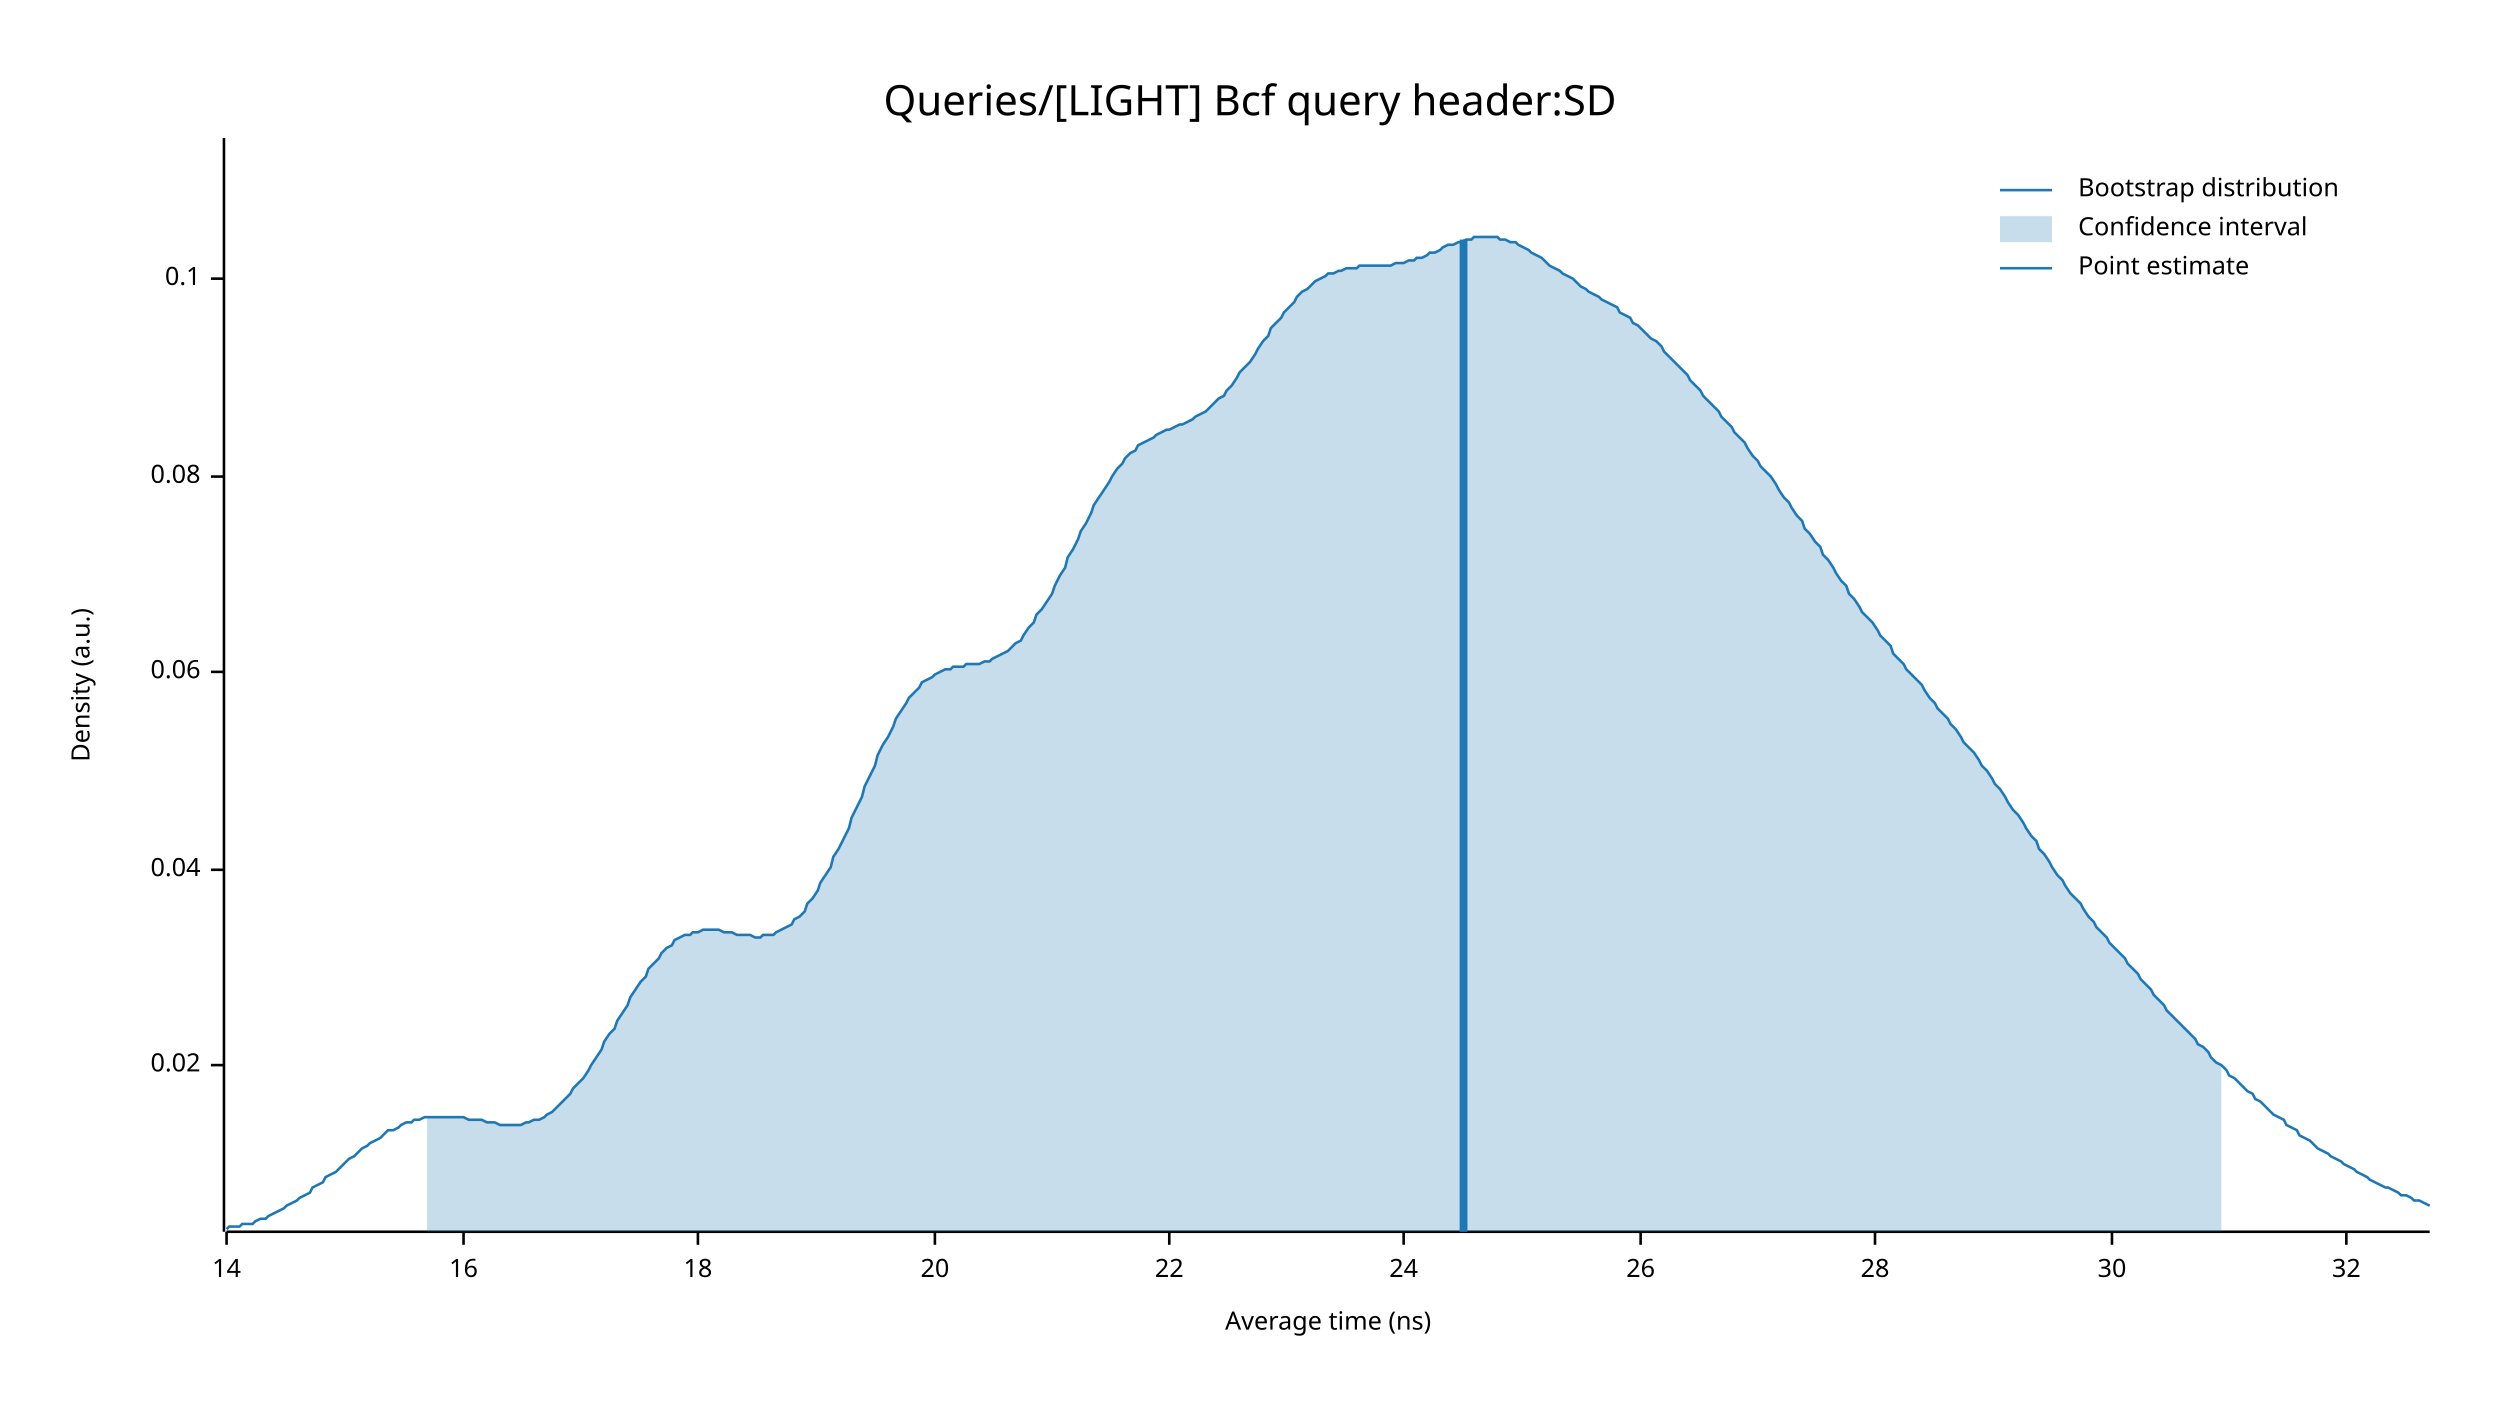
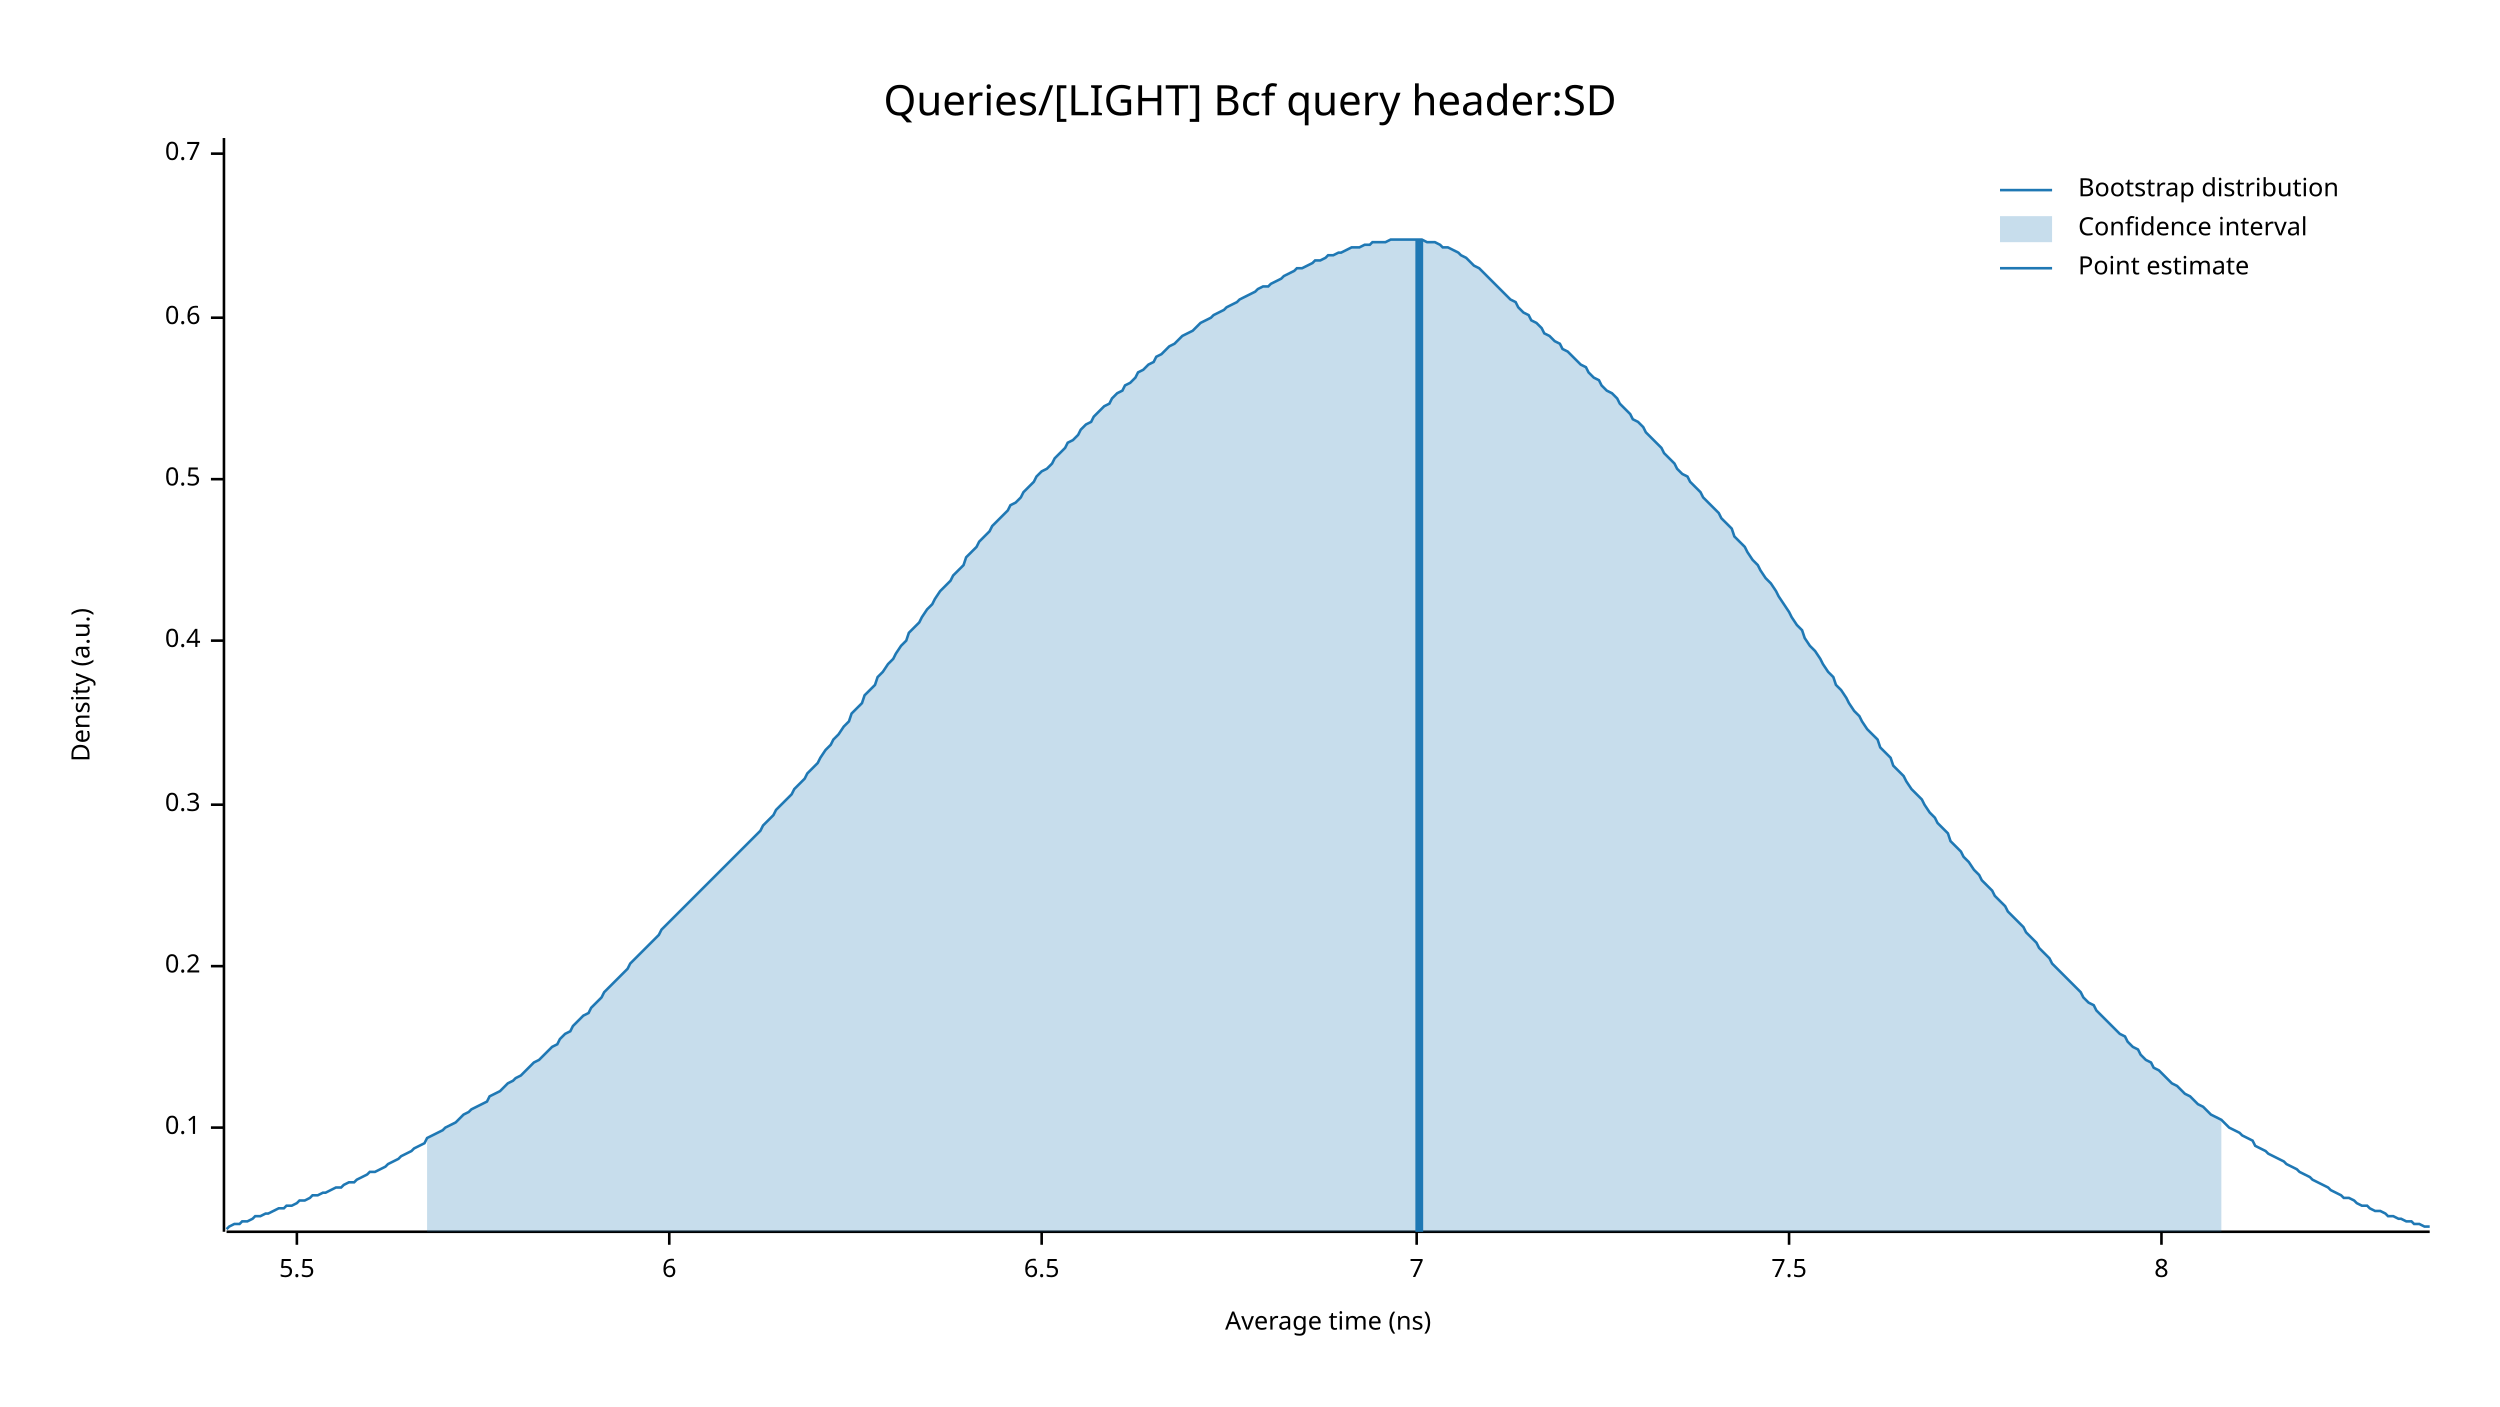
<svg xmlns="http://www.w3.org/2000/svg" width="960" height="540" viewBox="0 0 960 540">
  <text x="480" y="32" dy="0.76em" text-anchor="middle" font-family="sans-serif" font-size="16.129" opacity="1" fill="#000000">
Queries/[LIGHT] Bcf query header:SD
</text>
  <text x="27" y="263" dy="0.76em" text-anchor="middle" font-family="sans-serif" font-size="9.677" opacity="1" fill="#000000" transform="rotate(270, 27, 263)">
Density (a.u.)
</text>
  <text x="510" y="513" dy="-0.5ex" text-anchor="middle" font-family="sans-serif" font-size="9.677" opacity="1" fill="#000000">
Average time (ns)
</text>
  <polyline fill="none" opacity="1" stroke="#000000" stroke-width="1" points="86,53 86,473 " />
-   <text x="77" y="409" dy="0.5ex" text-anchor="end" font-family="sans-serif" font-size="9.677" opacity="1" fill="#000000">
- 0.02
- </text>
-   <polyline fill="none" opacity="1" stroke="#000000" stroke-width="1" points="81,409 86,409 " />
-   <text x="77" y="334" dy="0.5ex" text-anchor="end" font-family="sans-serif" font-size="9.677" opacity="1" fill="#000000">
- 0.04
- </text>
-   <polyline fill="none" opacity="1" stroke="#000000" stroke-width="1" points="81,334 86,334 " />
-   <text x="77" y="258" dy="0.5ex" text-anchor="end" font-family="sans-serif" font-size="9.677" opacity="1" fill="#000000">
- 0.06
- </text>
-   <polyline fill="none" opacity="1" stroke="#000000" stroke-width="1" points="81,258 86,258 " />
-   <text x="77" y="183" dy="0.5ex" text-anchor="end" font-family="sans-serif" font-size="9.677" opacity="1" fill="#000000">
- 0.08
- </text>
-   <polyline fill="none" opacity="1" stroke="#000000" stroke-width="1" points="81,183 86,183 " />
-   <text x="77" y="107" dy="0.5ex" text-anchor="end" font-family="sans-serif" font-size="9.677" opacity="1" fill="#000000">
+   <text x="77" y="433" dy="0.5ex" text-anchor="end" font-family="sans-serif" font-size="9.677" opacity="1" fill="#000000">
0.1
</text>
-   <polyline fill="none" opacity="1" stroke="#000000" stroke-width="1" points="81,107 86,107 " />
+   <polyline fill="none" opacity="1" stroke="#000000" stroke-width="1" points="81,433 86,433 " />
+   <text x="77" y="371" dy="0.5ex" text-anchor="end" font-family="sans-serif" font-size="9.677" opacity="1" fill="#000000">
+ 0.2
+ </text>
+   <polyline fill="none" opacity="1" stroke="#000000" stroke-width="1" points="81,371 86,371 " />
+   <text x="77" y="309" dy="0.5ex" text-anchor="end" font-family="sans-serif" font-size="9.677" opacity="1" fill="#000000">
+ 0.3
+ </text>
+   <polyline fill="none" opacity="1" stroke="#000000" stroke-width="1" points="81,309 86,309 " />
+   <text x="77" y="246" dy="0.5ex" text-anchor="end" font-family="sans-serif" font-size="9.677" opacity="1" fill="#000000">
+ 0.4
+ </text>
+   <polyline fill="none" opacity="1" stroke="#000000" stroke-width="1" points="81,246 86,246 " />
+   <text x="77" y="184" dy="0.5ex" text-anchor="end" font-family="sans-serif" font-size="9.677" opacity="1" fill="#000000">
+ 0.5
+ </text>
+   <polyline fill="none" opacity="1" stroke="#000000" stroke-width="1" points="81,184 86,184 " />
+   <text x="77" y="122" dy="0.5ex" text-anchor="end" font-family="sans-serif" font-size="9.677" opacity="1" fill="#000000">
+ 0.6
+ </text>
+   <polyline fill="none" opacity="1" stroke="#000000" stroke-width="1" points="81,122 86,122 " />
+   <text x="77" y="59" dy="0.5ex" text-anchor="end" font-family="sans-serif" font-size="9.677" opacity="1" fill="#000000">
+ 0.7
+ </text>
+   <polyline fill="none" opacity="1" stroke="#000000" stroke-width="1" points="81,59 86,59 " />
  <polyline fill="none" opacity="1" stroke="#000000" stroke-width="1" points="87,473 933,473 " />
-   <text x="87" y="483" dy="0.76em" text-anchor="middle" font-family="sans-serif" font-size="9.677" opacity="1" fill="#000000">
- 14
+   <text x="114" y="483" dy="0.76em" text-anchor="middle" font-family="sans-serif" font-size="9.677" opacity="1" fill="#000000">
+ 5.5
</text>
-   <polyline fill="none" opacity="1" stroke="#000000" stroke-width="1" points="87,473 87,478 " />
-   <text x="178" y="483" dy="0.76em" text-anchor="middle" font-family="sans-serif" font-size="9.677" opacity="1" fill="#000000">
- 16
+   <polyline fill="none" opacity="1" stroke="#000000" stroke-width="1" points="114,473 114,478 " />
+   <text x="257" y="483" dy="0.76em" text-anchor="middle" font-family="sans-serif" font-size="9.677" opacity="1" fill="#000000">
+ 6
</text>
-   <polyline fill="none" opacity="1" stroke="#000000" stroke-width="1" points="178,473 178,478 " />
-   <text x="268" y="483" dy="0.76em" text-anchor="middle" font-family="sans-serif" font-size="9.677" opacity="1" fill="#000000">
- 18
+   <polyline fill="none" opacity="1" stroke="#000000" stroke-width="1" points="257,473 257,478 " />
+   <text x="400" y="483" dy="0.76em" text-anchor="middle" font-family="sans-serif" font-size="9.677" opacity="1" fill="#000000">
+ 6.5
</text>
-   <polyline fill="none" opacity="1" stroke="#000000" stroke-width="1" points="268,473 268,478 " />
-   <text x="359" y="483" dy="0.76em" text-anchor="middle" font-family="sans-serif" font-size="9.677" opacity="1" fill="#000000">
- 20
+   <polyline fill="none" opacity="1" stroke="#000000" stroke-width="1" points="400,473 400,478 " />
+   <text x="544" y="483" dy="0.76em" text-anchor="middle" font-family="sans-serif" font-size="9.677" opacity="1" fill="#000000">
+ 7
</text>
-   <polyline fill="none" opacity="1" stroke="#000000" stroke-width="1" points="359,473 359,478 " />
-   <text x="449" y="483" dy="0.76em" text-anchor="middle" font-family="sans-serif" font-size="9.677" opacity="1" fill="#000000">
- 22
+   <polyline fill="none" opacity="1" stroke="#000000" stroke-width="1" points="544,473 544,478 " />
+   <text x="687" y="483" dy="0.76em" text-anchor="middle" font-family="sans-serif" font-size="9.677" opacity="1" fill="#000000">
+ 7.5
</text>
-   <polyline fill="none" opacity="1" stroke="#000000" stroke-width="1" points="449,473 449,478 " />
-   <text x="539" y="483" dy="0.76em" text-anchor="middle" font-family="sans-serif" font-size="9.677" opacity="1" fill="#000000">
- 24
+   <polyline fill="none" opacity="1" stroke="#000000" stroke-width="1" points="687,473 687,478 " />
+   <text x="830" y="483" dy="0.76em" text-anchor="middle" font-family="sans-serif" font-size="9.677" opacity="1" fill="#000000">
+ 8
</text>
-   <polyline fill="none" opacity="1" stroke="#000000" stroke-width="1" points="539,473 539,478 " />
-   <text x="630" y="483" dy="0.76em" text-anchor="middle" font-family="sans-serif" font-size="9.677" opacity="1" fill="#000000">
- 26
- </text>
-   <polyline fill="none" opacity="1" stroke="#000000" stroke-width="1" points="630,473 630,478 " />
-   <text x="720" y="483" dy="0.76em" text-anchor="middle" font-family="sans-serif" font-size="9.677" opacity="1" fill="#000000">
- 28
- </text>
-   <polyline fill="none" opacity="1" stroke="#000000" stroke-width="1" points="720,473 720,478 " />
-   <text x="811" y="483" dy="0.76em" text-anchor="middle" font-family="sans-serif" font-size="9.677" opacity="1" fill="#000000">
- 30
- </text>
-   <polyline fill="none" opacity="1" stroke="#000000" stroke-width="1" points="811,473 811,478 " />
-   <text x="901" y="483" dy="0.76em" text-anchor="middle" font-family="sans-serif" font-size="9.677" opacity="1" fill="#000000">
- 32
- </text>
-   <polyline fill="none" opacity="1" stroke="#000000" stroke-width="1" points="901,473 901,478 " />
-   <polyline fill="none" opacity="1" stroke="#1F78B4" stroke-width="1" points="87,472 88,471 90,471 92,471 93,470 95,470 97,470 98,469 100,468 102,468 103,467 105,466 107,465 109,464 110,463 112,462 114,461 115,460 117,459 119,458 120,456 122,455 124,454 125,452 127,451 129,450 131,448 132,447 134,445 136,444 137,443 139,441 141,440 142,439 144,438 146,437 148,435 149,434 151,434 153,433 154,432 156,431 158,431 159,430 161,430 163,429 164,429 166,429 168,429 170,429 171,429 173,429 175,429 176,429 178,429 180,430 181,430 183,430 185,430 187,431 188,431 190,431 192,432 193,432 195,432 197,432 198,432 200,432 202,431 203,431 205,430 207,430 209,429 210,428 212,427 214,425 215,424 217,422 219,420 220,418 222,416 224,414 226,411 227,409 229,406 231,403 232,400 234,397 236,395 237,392 239,389 241,386 242,383 244,380 246,377 248,375 249,372 251,370 253,368 254,366 256,364 258,363 259,361 261,360 263,359 265,359 266,358 268,358 270,357 271,357 273,357 275,357 276,357 278,358 280,358 281,358 283,359 285,359 287,359 288,359 290,360 292,360 293,359 295,359 297,359 298,358 300,357 302,356 304,355 305,353 307,352 309,350 310,347 312,345 314,342 315,339 317,336 319,333 320,329 322,326 324,322 326,318 327,314 329,310 331,306 332,302 334,298 336,294 337,290 339,286 341,283 343,279 344,276 346,273 348,270 349,268 351,266 353,264 354,262 356,261 358,260 359,259 361,258 363,257 365,257 366,256 368,256 370,256 371,255 373,255 375,255 376,255 378,254 380,254 381,253 383,252 385,251 387,250 388,249 390,247 392,246 393,244 395,241 397,239 398,236 400,234 402,231 404,228 405,225 407,221 409,218 410,214 412,211 414,207 415,204 417,201 419,197 420,194 422,191 424,188 426,185 427,183 429,180 431,178 432,176 434,174 436,173 437,171 439,170 441,169 443,168 444,167 446,166 448,165 449,165 451,164 453,163 454,163 456,162 458,161 459,160 461,159 463,158 465,156 466,155 468,153 470,152 471,150 473,148 475,145 476,143 478,141 480,139 482,136 483,134 485,131 487,129 488,126 490,124 492,122 493,120 495,118 497,116 498,114 500,112 502,111 504,109 505,108 507,107 509,106 510,105 512,105 514,104 515,104 517,103 519,103 521,103 522,102 524,102 526,102 527,102 529,102 531,102 532,102 534,102 536,101 537,101 539,101 541,100 543,100 544,99 546,99 548,98 549,97 551,97 553,96 554,95 556,94 558,94 560,93 561,93 563,92 565,92 566,91 568,91 570,91 571,91 573,91 575,91 576,92 578,92 580,93 582,93 583,94 585,95 587,96 588,97 590,98 592,99 593,100 595,102 597,103 599,104 600,105 602,106 604,107 605,108 607,110 609,111 610,112 612,113 614,114 615,115 617,116 619,117 621,118 622,120 624,121 626,122 627,124 629,125 631,127 632,128 634,130 636,131 638,133 639,135 641,137 643,139 644,140 646,142 648,144 649,146 651,148 653,150 654,152 656,154 658,156 660,158 661,160 663,162 665,164 666,166 668,168 670,170 671,172 673,175 675,177 676,179 678,181 680,183 682,186 683,188 685,191 687,193 688,195 690,198 692,200 693,203 695,205 697,208 699,210 700,213 702,215 704,218 705,220 707,223 709,225 710,228 712,230 714,233 715,235 717,237 719,239 721,242 722,244 724,246 726,248 727,251 729,253 731,255 732,257 734,259 736,261 738,263 739,265 741,268 743,270 744,272 746,274 748,276 749,278 751,280 753,283 754,285 756,287 758,289 760,292 761,294 763,296 765,299 766,301 768,303 770,306 771,308 773,311 775,313 777,316 778,318 780,321 782,323 783,326 785,328 787,331 788,333 790,336 792,338 793,340 795,343 797,345 799,347 800,349 802,352 804,354 805,356 807,358 809,360 810,362 812,364 814,366 816,368 817,370 819,372 821,374 822,376 824,378 826,380 827,382 829,384 831,386 832,388 834,390 836,392 838,394 839,395 841,397 843,399 844,401 846,402 848,404 849,406 851,408 853,409 855,411 856,413 858,414 860,416 861,417 863,419 865,420 866,422 868,423 870,425 871,426 873,428 875,429 877,430 878,432 880,433 882,434 883,436 885,437 887,438 888,439 890,441 892,442 894,443 895,444 897,445 899,446 900,447 902,448 904,449 905,450 907,451 909,452 910,453 912,454 914,455 916,456 917,456 919,457 921,458 922,459 924,459 926,460 927,461 929,461 931,462 933,463 " />
-   <polygon opacity="0.25" fill="#1F78B4" points="164,429 166,429 168,429 170,429 171,429 173,429 175,429 176,429 178,429 180,430 181,430 183,430 185,430 187,431 188,431 190,431 192,432 193,432 195,432 197,432 198,432 200,432 202,431 203,431 205,430 207,430 209,429 210,428 212,427 214,425 215,424 217,422 219,420 220,418 222,416 224,414 226,411 227,409 229,406 231,403 232,400 234,397 236,395 237,392 239,389 241,386 242,383 244,380 246,377 248,375 249,372 251,370 253,368 254,366 256,364 258,363 259,361 261,360 263,359 265,359 266,358 268,358 270,357 271,357 273,357 275,357 276,357 278,358 280,358 281,358 283,359 285,359 287,359 288,359 290,360 292,360 293,359 295,359 297,359 298,358 300,357 302,356 304,355 305,353 307,352 309,350 310,347 312,345 314,342 315,339 317,336 319,333 320,329 322,326 324,322 326,318 327,314 329,310 331,306 332,302 334,298 336,294 337,290 339,286 341,283 343,279 344,276 346,273 348,270 349,268 351,266 353,264 354,262 356,261 358,260 359,259 361,258 363,257 365,257 366,256 368,256 370,256 371,255 373,255 375,255 376,255 378,254 380,254 381,253 383,252 385,251 387,250 388,249 390,247 392,246 393,244 395,241 397,239 398,236 400,234 402,231 404,228 405,225 407,221 409,218 410,214 412,211 414,207 415,204 417,201 419,197 420,194 422,191 424,188 426,185 427,183 429,180 431,178 432,176 434,174 436,173 437,171 439,170 441,169 443,168 444,167 446,166 448,165 449,165 451,164 453,163 454,163 456,162 458,161 459,160 461,159 463,158 465,156 466,155 468,153 470,152 471,150 473,148 475,145 476,143 478,141 480,139 482,136 483,134 485,131 487,129 488,126 490,124 492,122 493,120 495,118 497,116 498,114 500,112 502,111 504,109 505,108 507,107 509,106 510,105 512,105 514,104 515,104 517,103 519,103 521,103 522,102 524,102 526,102 527,102 529,102 531,102 532,102 534,102 536,101 537,101 539,101 541,100 543,100 544,99 546,99 548,98 549,97 551,97 553,96 554,95 556,94 558,94 560,93 561,93 563,92 565,92 566,91 568,91 570,91 571,91 573,91 575,91 576,92 578,92 580,93 582,93 583,94 585,95 587,96 588,97 590,98 592,99 593,100 595,102 597,103 599,104 600,105 602,106 604,107 605,108 607,110 609,111 610,112 612,113 614,114 615,115 617,116 619,117 621,118 622,120 624,121 626,122 627,124 629,125 631,127 632,128 634,130 636,131 638,133 639,135 641,137 643,139 644,140 646,142 648,144 649,146 651,148 653,150 654,152 656,154 658,156 660,158 661,160 663,162 665,164 666,166 668,168 670,170 671,172 673,175 675,177 676,179 678,181 680,183 682,186 683,188 685,191 687,193 688,195 690,198 692,200 693,203 695,205 697,208 699,210 700,213 702,215 704,218 705,220 707,223 709,225 710,228 712,230 714,233 715,235 717,237 719,239 721,242 722,244 724,246 726,248 727,251 729,253 731,255 732,257 734,259 736,261 738,263 739,265 741,268 743,270 744,272 746,274 748,276 749,278 751,280 753,283 754,285 756,287 758,289 760,292 761,294 763,296 765,299 766,301 768,303 770,306 771,308 773,311 775,313 777,316 778,318 780,321 782,323 783,326 785,328 787,331 788,333 790,336 792,338 793,340 795,343 797,345 799,347 800,349 802,352 804,354 805,356 807,358 809,360 810,362 812,364 814,366 816,368 817,370 819,372 821,374 822,376 824,378 826,380 827,382 829,384 831,386 832,388 834,390 836,392 838,394 839,395 841,397 843,399 844,401 846,402 848,404 849,406 851,408 853,409 853,473 164,473 " />
-   <polyline fill="none" opacity="1" stroke="#1F78B4" stroke-width="3" points="562,473 562,92 " />
+   <polyline fill="none" opacity="1" stroke="#000000" stroke-width="1" points="830,473 830,478 " />
+   <polyline fill="none" opacity="1" stroke="#1F78B4" stroke-width="1" points="87,472 88,471 90,470 92,470 93,469 95,469 97,468 98,467 100,467 102,466 103,466 105,465 107,464 109,464 110,463 112,463 114,462 115,461 117,461 119,460 120,459 122,459 124,458 125,458 127,457 129,456 131,456 132,455 134,454 136,454 137,453 139,452 141,451 142,450 144,450 146,449 148,448 149,447 151,446 153,445 154,444 156,443 158,442 159,441 161,440 163,439 164,437 166,436 168,435 170,434 171,433 173,432 175,431 176,430 178,428 180,427 181,426 183,425 185,424 187,423 188,421 190,420 192,419 193,418 195,416 197,415 198,414 200,413 202,411 203,410 205,408 207,407 209,405 210,404 212,402 214,401 215,399 217,397 219,396 220,394 222,392 224,390 226,389 227,387 229,385 231,383 232,381 234,379 236,377 237,376 239,374 241,372 242,370 244,368 246,366 248,364 249,363 251,361 253,359 254,357 256,355 258,353 259,352 261,350 263,348 265,346 266,345 268,343 270,341 271,340 273,338 275,336 276,335 278,333 280,331 281,330 283,328 285,326 287,324 288,323 290,321 292,319 293,317 295,315 297,313 298,311 300,309 302,307 304,305 305,303 307,301 309,299 310,297 312,295 314,293 315,291 317,288 319,286 320,284 322,282 324,279 326,277 327,274 329,272 331,270 332,267 334,265 336,263 337,260 339,258 341,255 343,253 344,251 346,248 348,246 349,243 351,241 353,239 354,237 356,234 358,232 359,230 361,227 363,225 365,223 366,221 368,219 370,217 371,214 373,212 375,210 376,208 378,206 380,204 381,202 383,200 385,198 387,196 388,194 390,193 392,191 393,189 395,187 397,185 398,183 400,181 402,180 404,178 405,176 407,174 409,172 410,170 412,169 414,167 415,165 417,163 419,162 420,160 422,158 424,156 426,155 427,153 429,151 431,150 432,148 434,147 436,145 437,143 439,142 441,140 443,139 444,137 446,136 448,134 449,133 451,132 453,130 454,129 456,128 458,127 459,126 461,124 463,123 465,122 466,121 468,120 470,119 471,118 473,117 475,116 476,115 478,114 480,113 482,112 483,111 485,110 487,110 488,109 490,108 492,107 493,106 495,105 497,104 498,103 500,103 502,102 504,101 505,100 507,100 509,99 510,98 512,98 514,97 515,97 517,96 519,95 521,95 522,95 524,94 526,94 527,93 529,93 531,93 532,93 534,92 536,92 537,92 539,92 541,92 543,92 544,92 546,92 548,93 549,93 551,93 553,94 554,95 556,95 558,96 560,97 561,98 563,99 565,101 566,102 568,103 570,105 571,106 573,108 575,110 576,111 578,113 580,115 582,116 583,118 585,120 587,121 588,123 590,124 592,126 593,128 595,129 597,131 599,132 600,134 602,135 604,137 605,138 607,140 609,141 610,143 612,145 614,146 615,148 617,150 619,151 621,153 622,155 624,157 626,159 627,161 629,162 631,164 632,166 634,168 636,170 638,172 639,174 641,176 643,178 644,180 646,182 648,183 649,185 651,187 653,189 654,191 656,193 658,195 660,197 661,199 663,201 665,203 666,206 668,208 670,210 671,212 673,215 675,217 676,219 678,222 680,224 682,227 683,229 685,232 687,235 688,237 690,240 692,242 693,245 695,248 697,250 699,253 700,255 702,258 704,260 705,263 707,265 709,268 710,270 712,273 714,275 715,277 717,280 719,282 721,284 722,287 724,289 726,291 727,294 729,296 731,298 732,300 734,303 736,305 738,307 739,309 741,312 743,314 744,316 746,318 748,320 749,323 751,325 753,327 754,329 756,331 758,334 760,336 761,338 763,340 765,342 766,344 768,346 770,348 771,350 773,352 775,354 777,356 778,358 780,360 782,362 783,364 785,366 787,368 788,370 790,372 792,374 793,375 795,377 797,379 799,381 800,383 802,385 804,386 805,388 807,390 809,392 810,393 812,395 814,397 816,398 817,400 819,402 821,403 822,405 824,407 826,408 827,410 829,411 831,413 832,414 834,416 836,417 838,419 839,420 841,421 843,423 844,424 846,425 848,427 849,428 851,429 853,430 855,432 856,433 858,434 860,435 861,436 863,437 865,438 866,440 868,441 870,442 871,443 873,444 875,445 877,446 878,447 880,448 882,449 883,450 885,451 887,452 888,453 890,454 892,455 894,456 895,457 897,458 899,459 900,460 902,460 904,461 905,462 907,463 909,463 910,464 912,465 914,465 916,466 917,467 919,467 921,468 922,468 924,469 926,469 927,470 929,470 931,471 933,471 " />
+   <polygon opacity="0.25" fill="#1F78B4" points="164,437 166,436 168,435 170,434 171,433 173,432 175,431 176,430 178,428 180,427 181,426 183,425 185,424 187,423 188,421 190,420 192,419 193,418 195,416 197,415 198,414 200,413 202,411 203,410 205,408 207,407 209,405 210,404 212,402 214,401 215,399 217,397 219,396 220,394 222,392 224,390 226,389 227,387 229,385 231,383 232,381 234,379 236,377 237,376 239,374 241,372 242,370 244,368 246,366 248,364 249,363 251,361 253,359 254,357 256,355 258,353 259,352 261,350 263,348 265,346 266,345 268,343 270,341 271,340 273,338 275,336 276,335 278,333 280,331 281,330 283,328 285,326 287,324 288,323 290,321 292,319 293,317 295,315 297,313 298,311 300,309 302,307 304,305 305,303 307,301 309,299 310,297 312,295 314,293 315,291 317,288 319,286 320,284 322,282 324,279 326,277 327,274 329,272 331,270 332,267 334,265 336,263 337,260 339,258 341,255 343,253 344,251 346,248 348,246 349,243 351,241 353,239 354,237 356,234 358,232 359,230 361,227 363,225 365,223 366,221 368,219 370,217 371,214 373,212 375,210 376,208 378,206 380,204 381,202 383,200 385,198 387,196 388,194 390,193 392,191 393,189 395,187 397,185 398,183 400,181 402,180 404,178 405,176 407,174 409,172 410,170 412,169 414,167 415,165 417,163 419,162 420,160 422,158 424,156 426,155 427,153 429,151 431,150 432,148 434,147 436,145 437,143 439,142 441,140 443,139 444,137 446,136 448,134 449,133 451,132 453,130 454,129 456,128 458,127 459,126 461,124 463,123 465,122 466,121 468,120 470,119 471,118 473,117 475,116 476,115 478,114 480,113 482,112 483,111 485,110 487,110 488,109 490,108 492,107 493,106 495,105 497,104 498,103 500,103 502,102 504,101 505,100 507,100 509,99 510,98 512,98 514,97 515,97 517,96 519,95 521,95 522,95 524,94 526,94 527,93 529,93 531,93 532,93 534,92 536,92 537,92 539,92 541,92 543,92 544,92 546,92 548,93 549,93 551,93 553,94 554,95 556,95 558,96 560,97 561,98 563,99 565,101 566,102 568,103 570,105 571,106 573,108 575,110 576,111 578,113 580,115 582,116 583,118 585,120 587,121 588,123 590,124 592,126 593,128 595,129 597,131 599,132 600,134 602,135 604,137 605,138 607,140 609,141 610,143 612,145 614,146 615,148 617,150 619,151 621,153 622,155 624,157 626,159 627,161 629,162 631,164 632,166 634,168 636,170 638,172 639,174 641,176 643,178 644,180 646,182 648,183 649,185 651,187 653,189 654,191 656,193 658,195 660,197 661,199 663,201 665,203 666,206 668,208 670,210 671,212 673,215 675,217 676,219 678,222 680,224 682,227 683,229 685,232 687,235 688,237 690,240 692,242 693,245 695,248 697,250 699,253 700,255 702,258 704,260 705,263 707,265 709,268 710,270 712,273 714,275 715,277 717,280 719,282 721,284 722,287 724,289 726,291 727,294 729,296 731,298 732,300 734,303 736,305 738,307 739,309 741,312 743,314 744,316 746,318 748,320 749,323 751,325 753,327 754,329 756,331 758,334 760,336 761,338 763,340 765,342 766,344 768,346 770,348 771,350 773,352 775,354 777,356 778,358 780,360 782,362 783,364 785,366 787,368 788,370 790,372 792,374 793,375 795,377 797,379 799,381 800,383 802,385 804,386 805,388 807,390 809,392 810,393 812,395 814,397 816,398 817,400 819,402 821,403 822,405 824,407 826,408 827,410 829,411 831,413 832,414 834,416 836,417 838,419 839,420 841,421 843,423 844,424 846,425 848,427 849,428 851,429 853,430 853,473 164,473 " />
+   <polyline fill="none" opacity="1" stroke="#1F78B4" stroke-width="3" points="545,473 545,92 " />
  <text x="798" y="68" dy="0.76em" text-anchor="start" font-family="sans-serif" font-size="9.677" opacity="1" fill="#000000">
Bootstrap distribution
</text>
  <text x="798" y="83" dy="0.76em" text-anchor="start" font-family="sans-serif" font-size="9.677" opacity="1" fill="#000000">
Confidence interval
</text>
  <text x="798" y="98" dy="0.76em" text-anchor="start" font-family="sans-serif" font-size="9.677" opacity="1" fill="#000000">
Point estimate
</text>
  <polyline fill="none" opacity="1" stroke="#1F78B4" stroke-width="1" points="768,73 788,73 " />
  <rect x="768" y="83" width="20" height="10" opacity="0.25" fill="#1F78B4" stroke="none" />
  <polyline fill="none" opacity="1" stroke="#1F78B4" stroke-width="1" points="768,103 788,103 " />
</svg>
